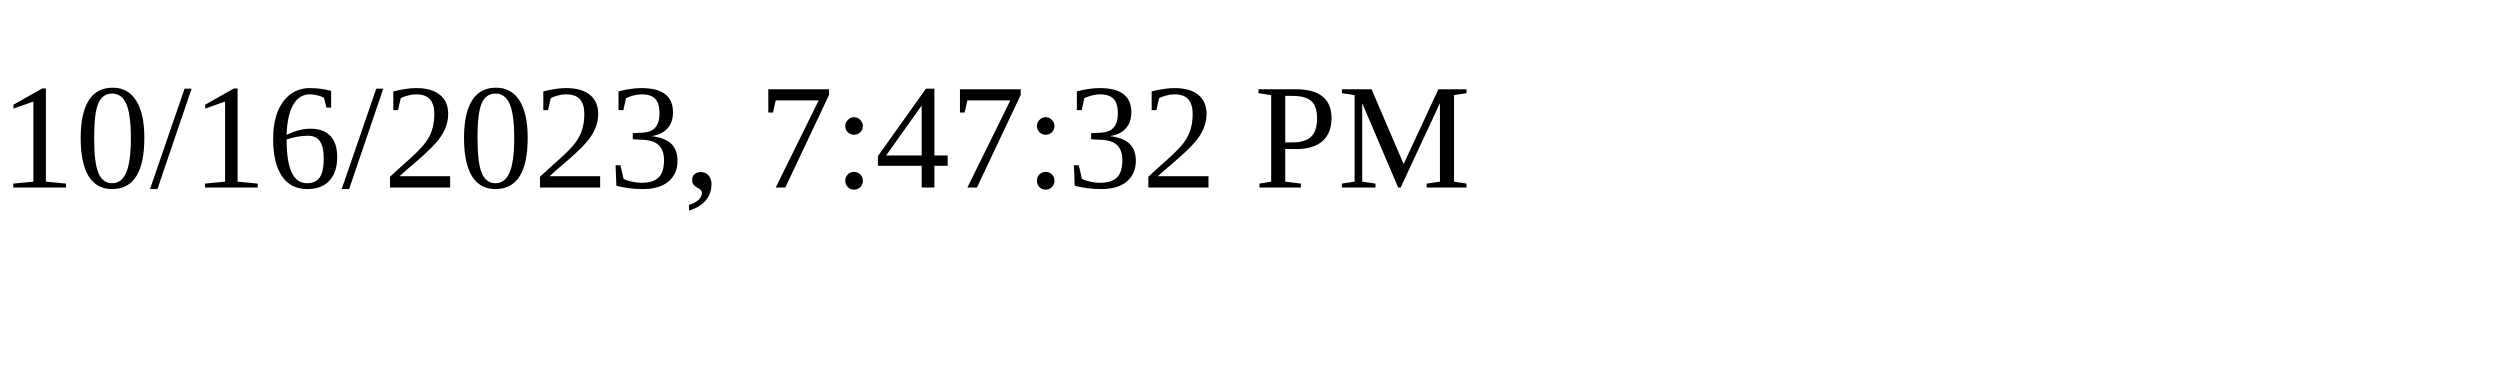
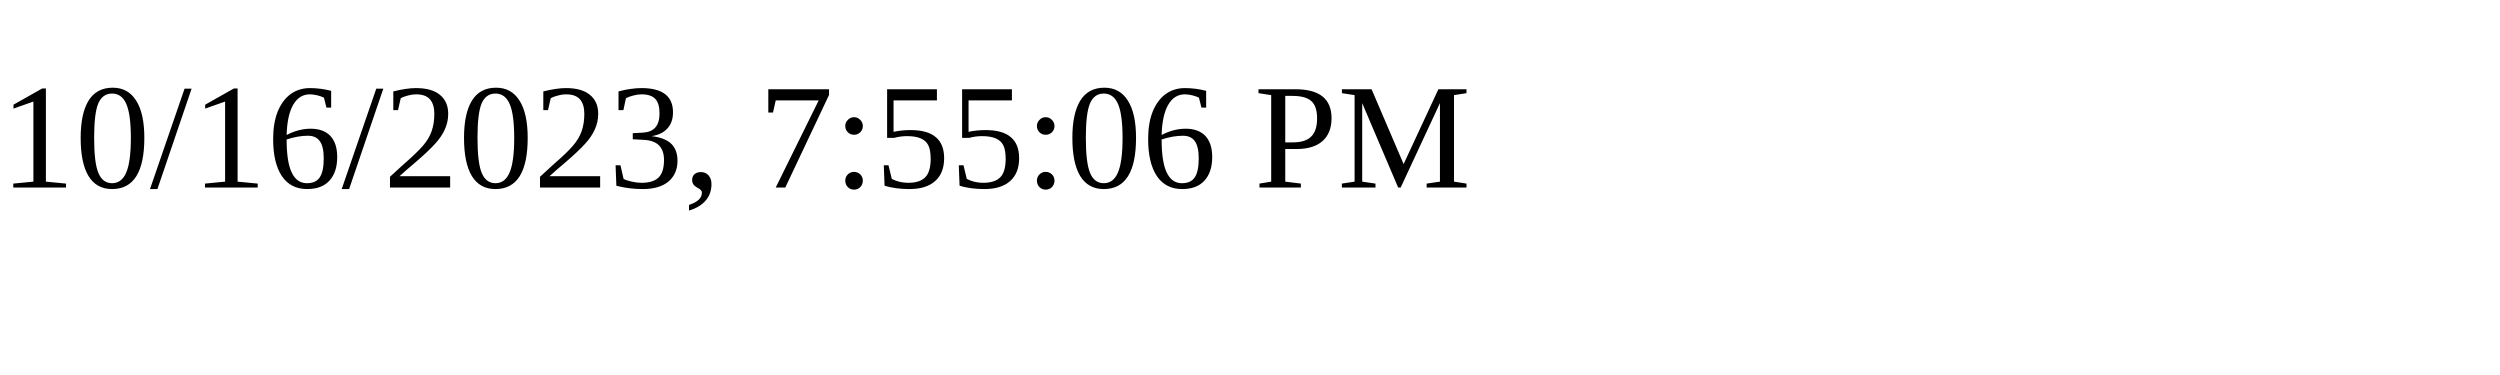
<svg xmlns="http://www.w3.org/2000/svg" height="30" width="200">
-   <text x="0" y="15">10/16/2023, 7:47:32 PM</text>
+   <text x="0" y="15">10/16/2023, 7:55:06 PM</text>
</svg>
